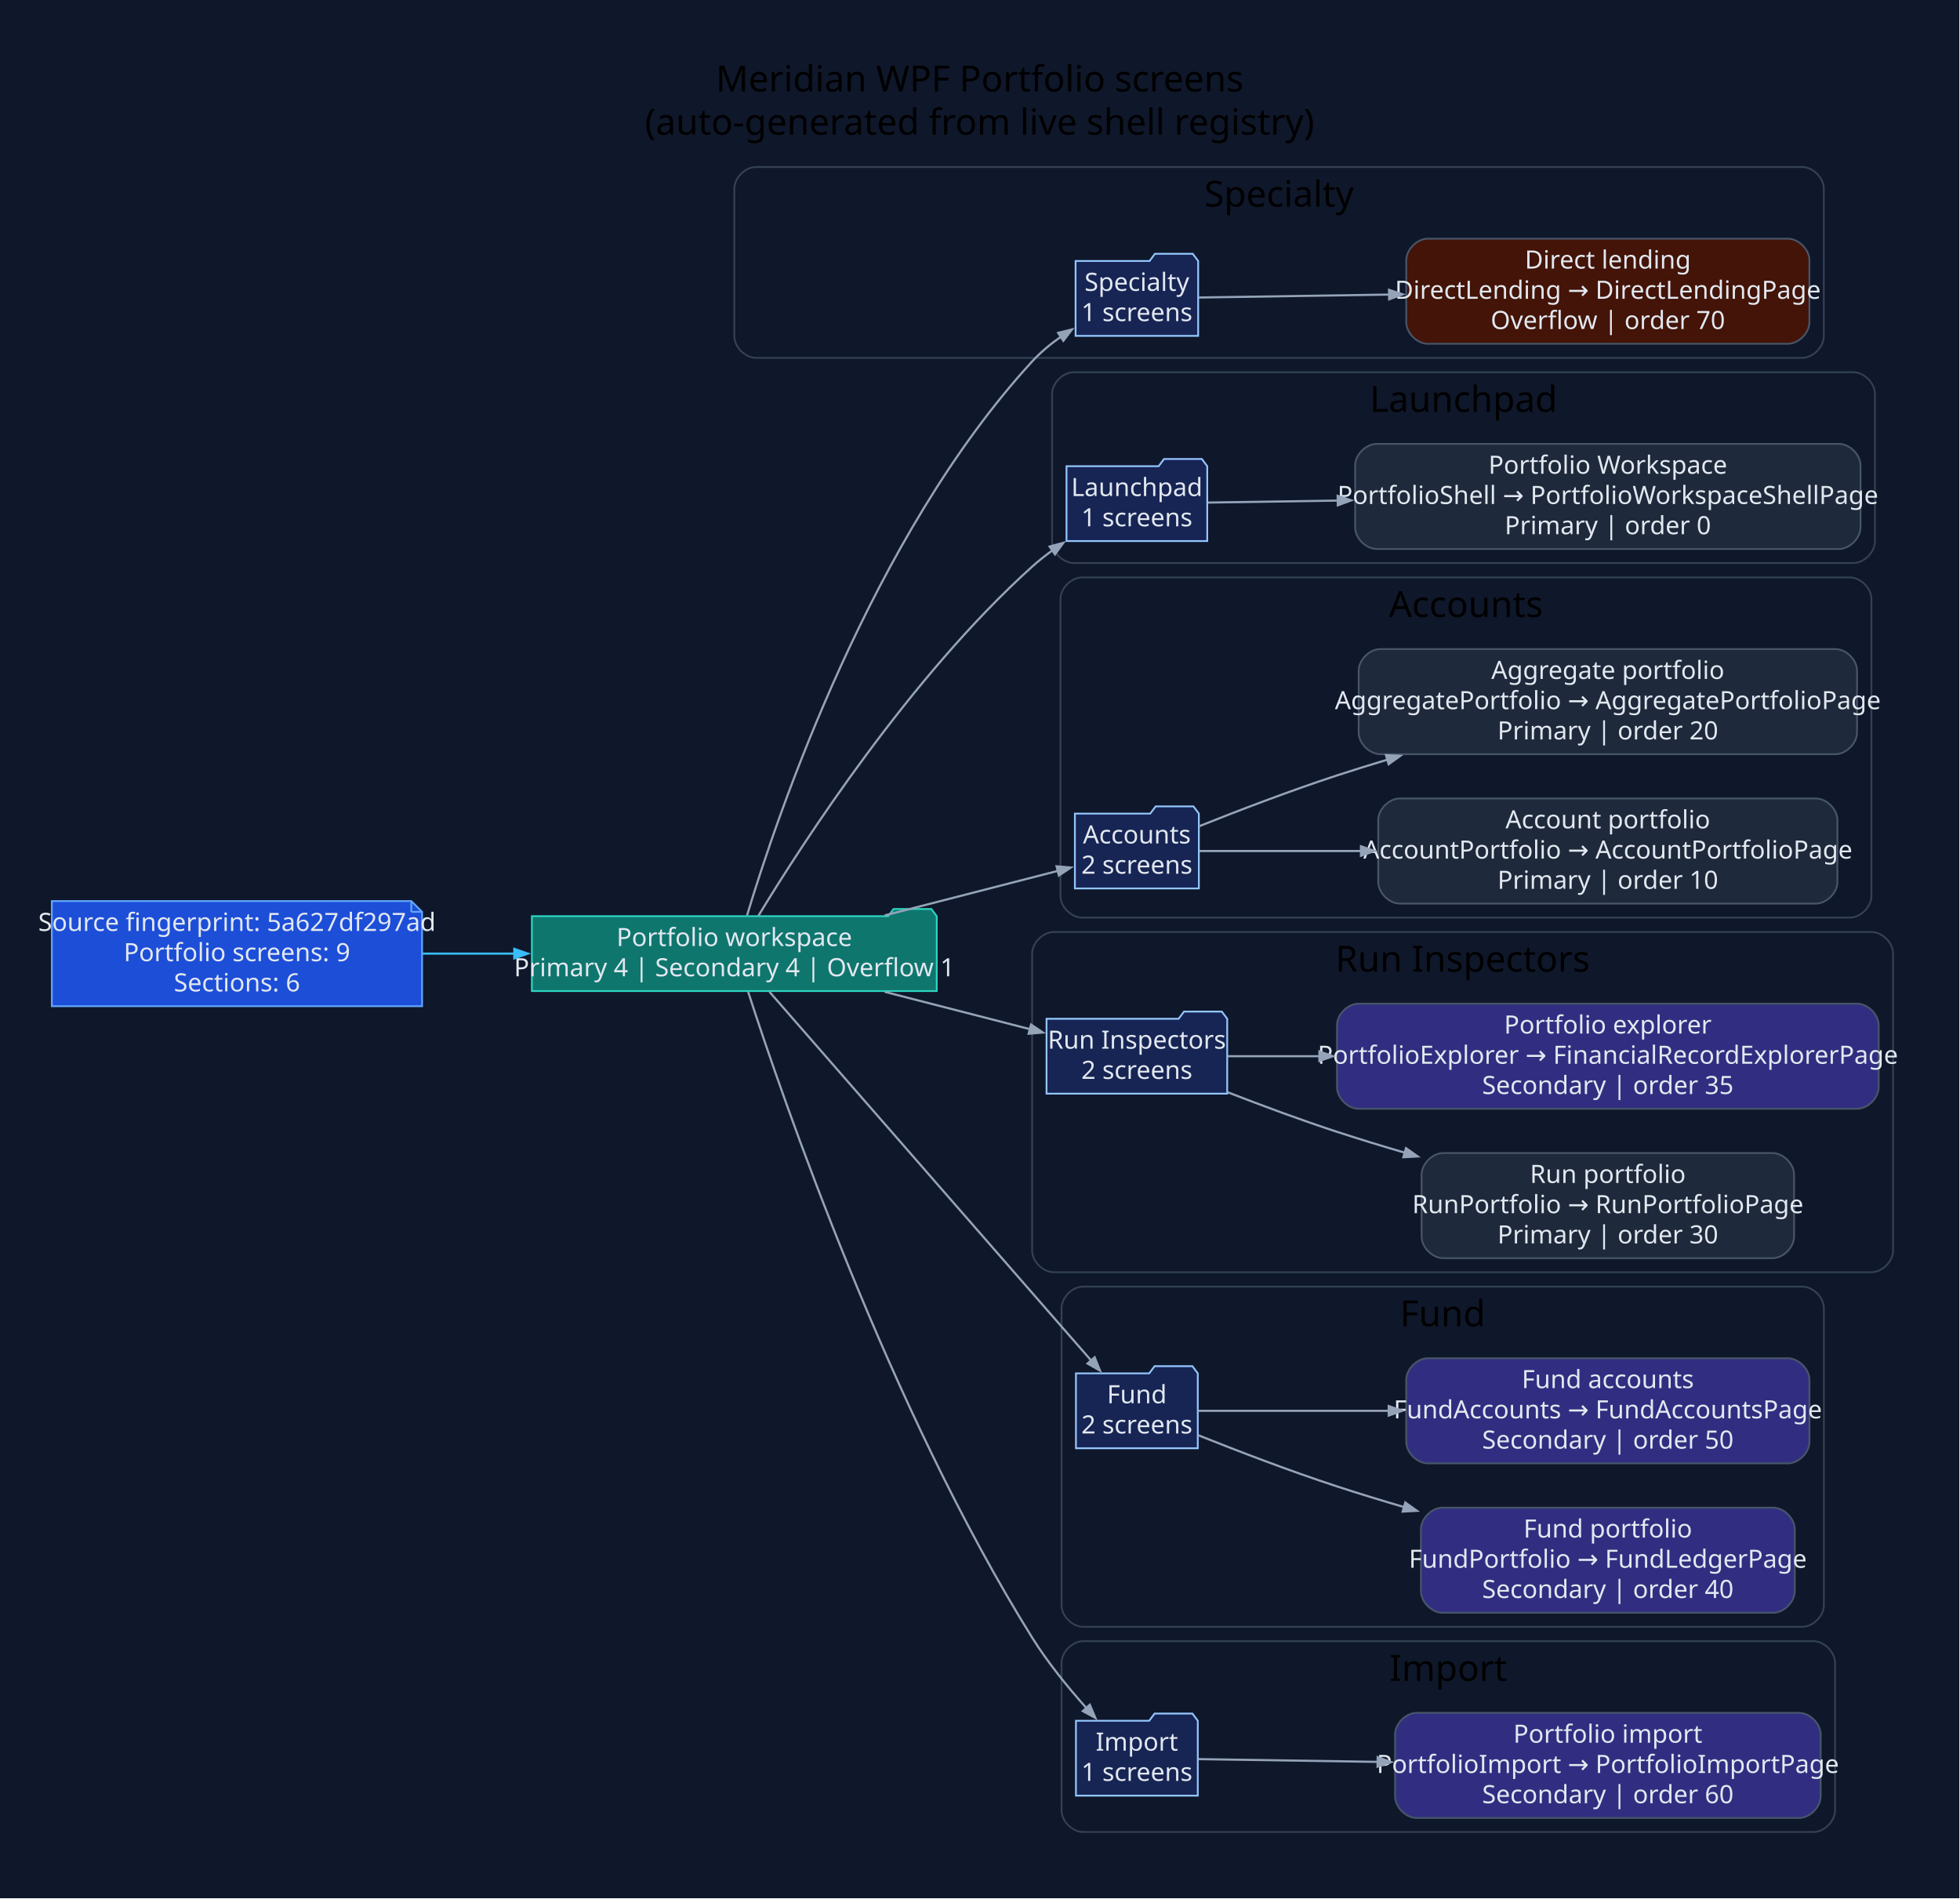
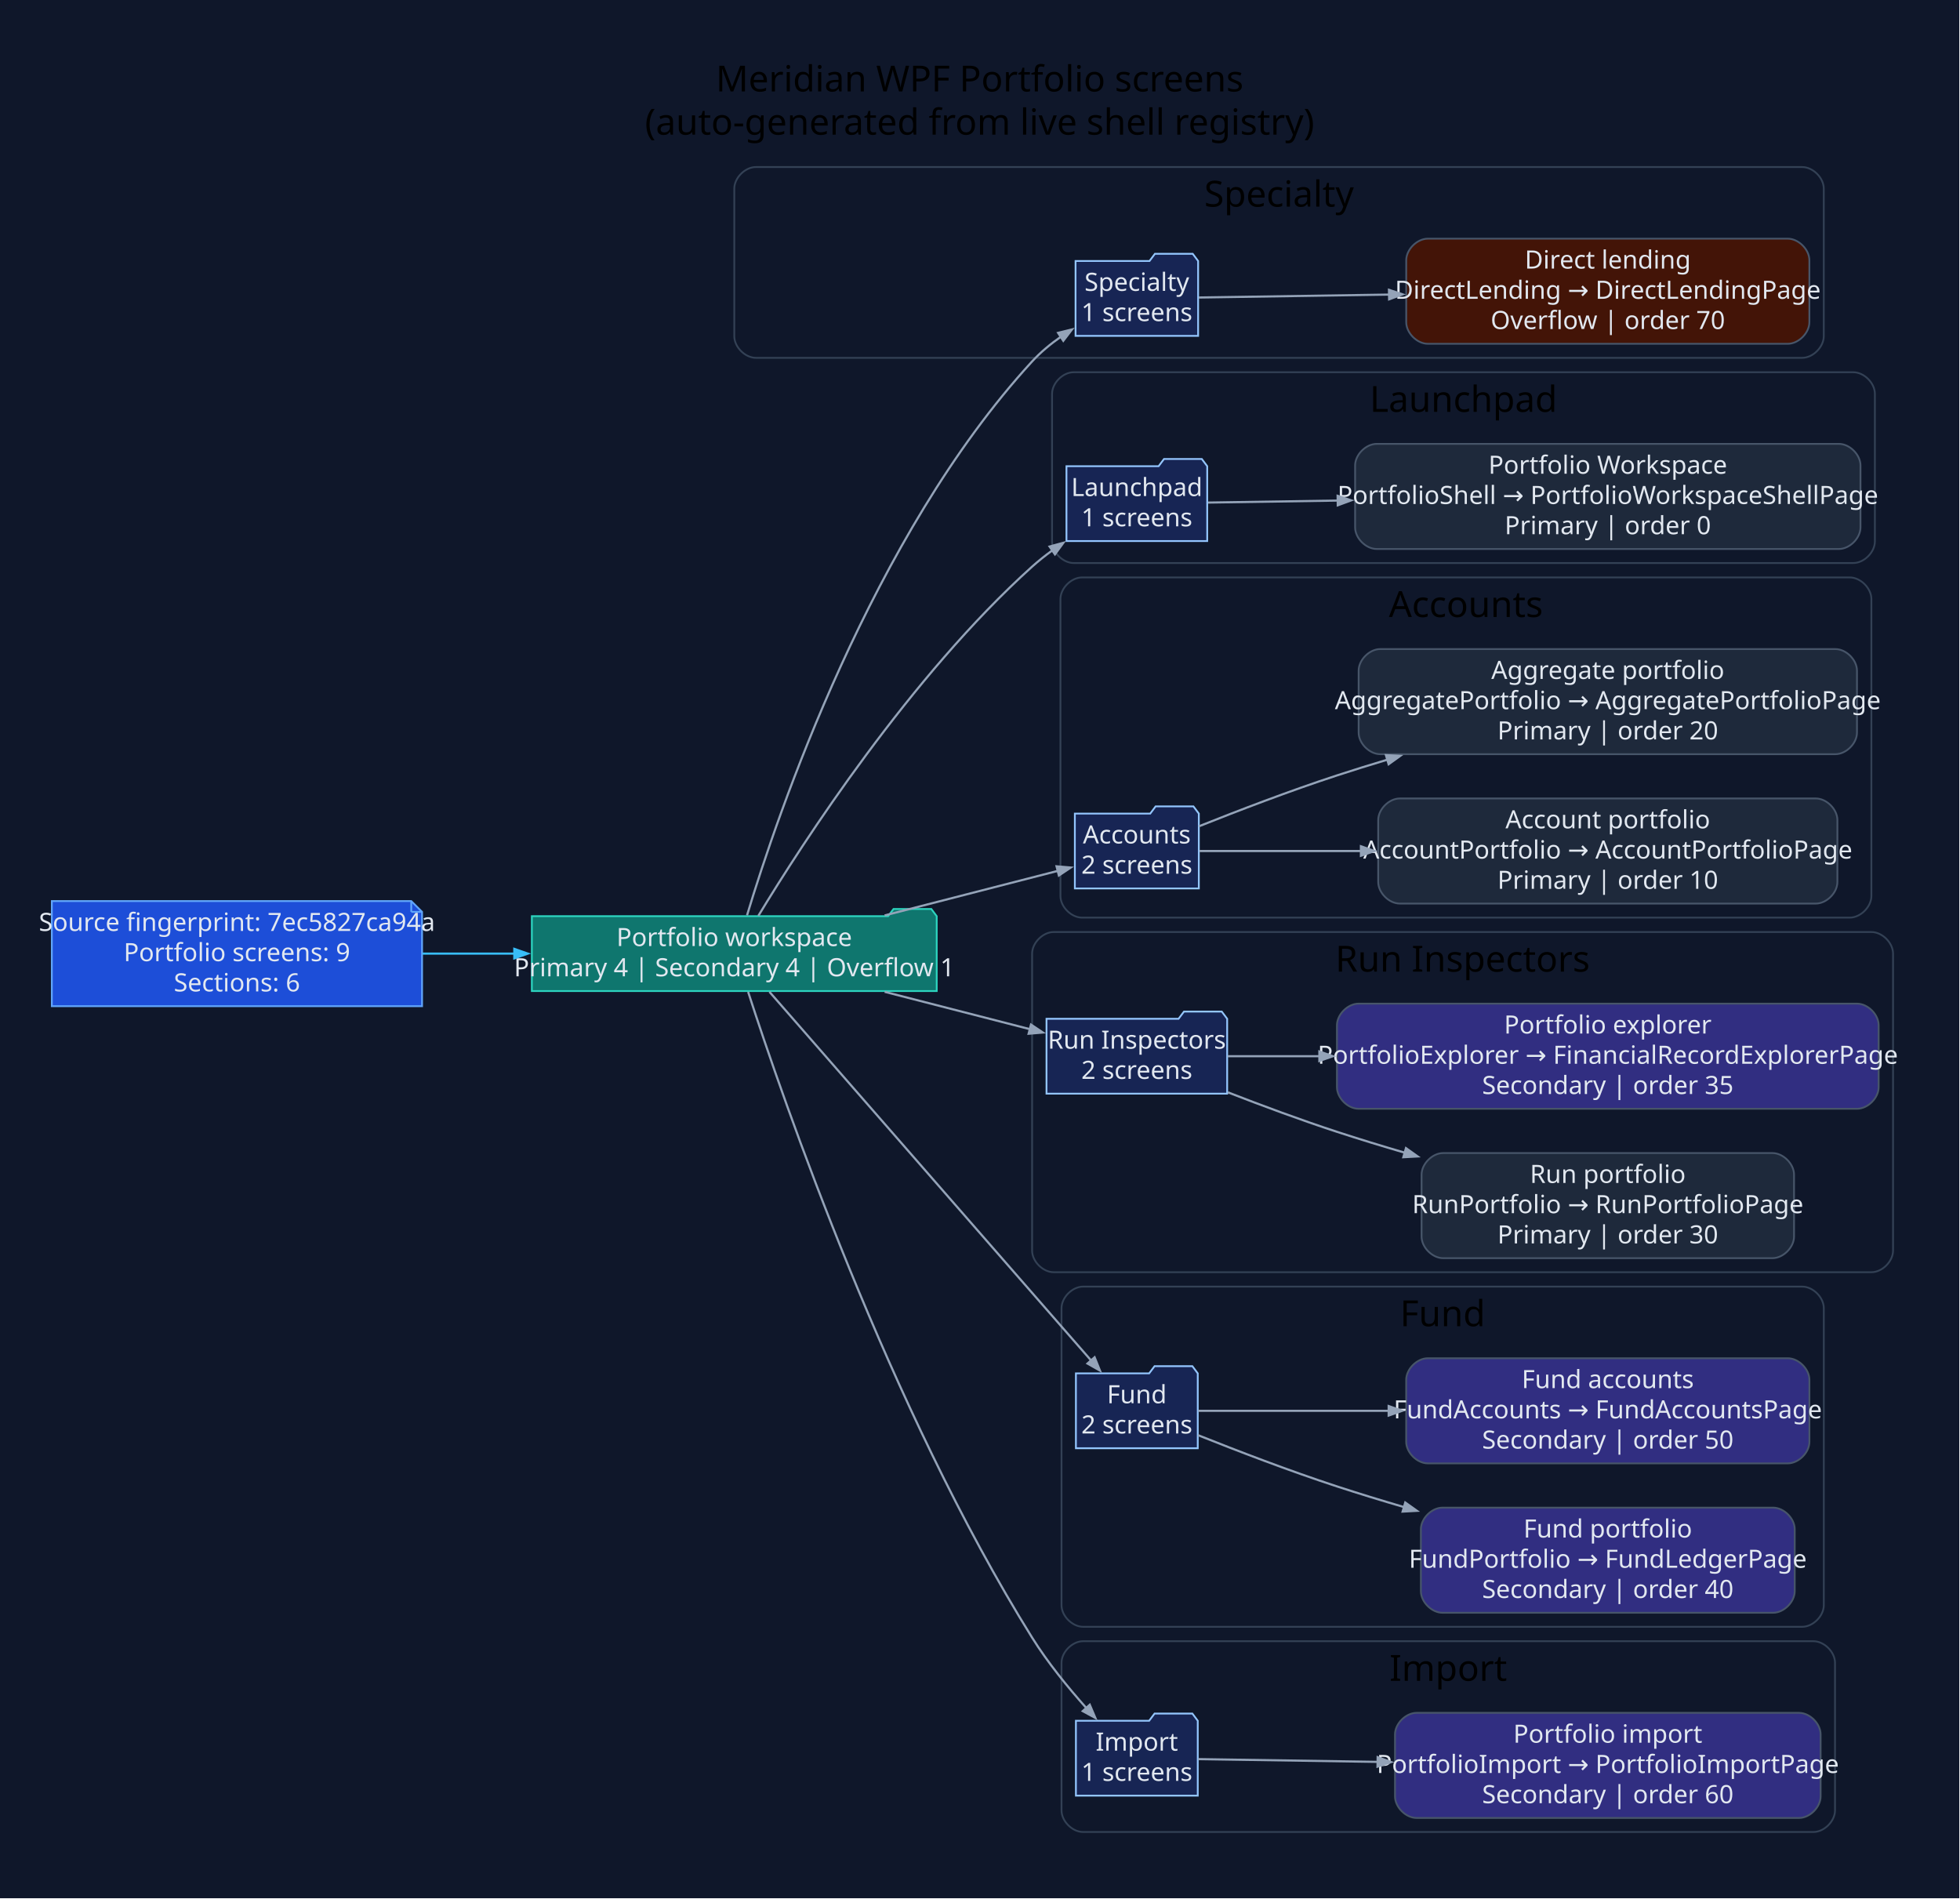
<svg xmlns="http://www.w3.org/2000/svg" width="1089pt" height="1055pt" viewBox="0.00 0.00 1089.00 1055.00">
  <g id="graph0" class="graph" transform="scale(1 1) rotate(0) translate(28.8 1025.8)">
-     <polygon fill="#0f172a" stroke="none" points="-28.8,28.8 -28.8,-1025.8 1059.82,-1025.8 1059.82,28.8 -28.8,28.8" />
-     <text xml:space="preserve" text-anchor="middle" x="515.51" y="-975" font-family="Segoe UI" font-size="20.00">Meridian WPF Portfolio screens</text>
-     <text xml:space="preserve" text-anchor="middle" x="515.51" y="-951" font-family="Segoe UI" font-size="20.00">(auto-generated from live shell registry)</text>
+     <polygon fill="#0f172a" stroke="none" points="-28.8,28.8 -28.8,-1025.8 1059.8,-1025.8 1059.8,28.8 -28.8,28.8" />
+     <text xml:space="preserve" text-anchor="middle" x="515.5" y="-975" font-family="Segoe UI" font-size="20.00">Meridian WPF Portfolio screens</text>
+     <text xml:space="preserve" text-anchor="middle" x="515.5" y="-951" font-family="Segoe UI" font-size="20.00">(auto-generated from live shell registry)</text>
    <g id="clust1" class="cluster">
-       <path fill="#0f172a" stroke="#334155" d="M391.2,-827C391.2,-827 972.53,-827 972.53,-827 978.53,-827 984.53,-833 984.53,-839 984.53,-839 984.53,-921 984.53,-921 984.53,-927 978.53,-933 972.53,-933 972.53,-933 391.2,-933 391.2,-933 385.2,-933 379.2,-927 379.2,-921 379.2,-921 379.2,-839 379.2,-839 379.2,-833 385.2,-827 391.2,-827" />
-       <text xml:space="preserve" text-anchor="middle" x="681.86" y="-911" font-family="Segoe UI" font-size="20.00">Specialty</text>
+       <path fill="#0f172a" stroke="#334155" d="M391.18,-827C391.18,-827 972.51,-827 972.51,-827 978.51,-827 984.51,-833 984.51,-839 984.51,-839 984.51,-921 984.51,-921 984.51,-927 978.51,-933 972.51,-933 972.51,-933 391.18,-933 391.18,-933 385.18,-933 379.18,-927 379.18,-921 379.18,-921 379.18,-839 379.18,-839 379.18,-833 385.18,-827 391.18,-827" />
+       <text xml:space="preserve" text-anchor="middle" x="681.84" y="-911" font-family="Segoe UI" font-size="20.00">Specialty</text>
    </g>
    <g id="clust2" class="cluster">
-       <path fill="#0f172a" stroke="#334155" d="M567.76,-713C567.76,-713 1000.93,-713 1000.93,-713 1006.93,-713 1012.93,-719 1012.93,-725 1012.93,-725 1012.93,-807 1012.93,-807 1012.93,-813 1006.93,-819 1000.93,-819 1000.93,-819 567.76,-819 567.76,-819 561.76,-819 555.76,-813 555.76,-807 555.76,-807 555.76,-725 555.76,-725 555.76,-719 561.76,-713 567.76,-713" />
-       <text xml:space="preserve" text-anchor="middle" x="784.35" y="-797" font-family="Segoe UI" font-size="20.00">Launchpad</text>
+       <path fill="#0f172a" stroke="#334155" d="M567.74,-713C567.74,-713 1000.91,-713 1000.91,-713 1006.91,-713 1012.91,-719 1012.91,-725 1012.91,-725 1012.91,-807 1012.91,-807 1012.91,-813 1006.91,-819 1000.91,-819 1000.91,-819 567.74,-819 567.74,-819 561.74,-819 555.74,-813 555.74,-807 555.74,-807 555.74,-725 555.74,-725 555.74,-719 561.74,-713 567.74,-713" />
+       <text xml:space="preserve" text-anchor="middle" x="784.33" y="-797" font-family="Segoe UI" font-size="20.00">Launchpad</text>
    </g>
    <g id="clust3" class="cluster">
-       <path fill="#0f172a" stroke="#334155" d="M572.42,-516C572.42,-516 998.98,-516 998.98,-516 1004.98,-516 1010.98,-522 1010.98,-528 1010.98,-528 1010.98,-693 1010.98,-693 1010.98,-699 1004.98,-705 998.98,-705 998.98,-705 572.42,-705 572.42,-705 566.42,-705 560.42,-699 560.42,-693 560.42,-693 560.42,-528 560.42,-528 560.42,-522 566.42,-516 572.42,-516" />
-       <text xml:space="preserve" text-anchor="middle" x="785.7" y="-683" font-family="Segoe UI" font-size="20.00">Accounts</text>
+       <path fill="#0f172a" stroke="#334155" d="M572.4,-516C572.4,-516 998.96,-516 998.96,-516 1004.96,-516 1010.96,-522 1010.96,-528 1010.96,-528 1010.96,-693 1010.96,-693 1010.96,-699 1004.96,-705 998.96,-705 998.96,-705 572.4,-705 572.4,-705 566.4,-705 560.4,-699 560.4,-693 560.4,-693 560.4,-528 560.4,-528 560.4,-522 566.4,-516 572.4,-516" />
+       <text xml:space="preserve" text-anchor="middle" x="785.68" y="-683" font-family="Segoe UI" font-size="20.00">Accounts</text>
    </g>
    <g id="clust4" class="cluster">
-       <path fill="#0f172a" stroke="#334155" d="M556.67,-319C556.67,-319 1011.02,-319 1011.02,-319 1017.02,-319 1023.02,-325 1023.02,-331 1023.02,-331 1023.02,-496 1023.02,-496 1023.02,-502 1017.02,-508 1011.02,-508 1011.02,-508 556.67,-508 556.67,-508 550.67,-508 544.67,-502 544.67,-496 544.67,-496 544.67,-331 544.67,-331 544.67,-325 550.67,-319 556.67,-319" />
-       <text xml:space="preserve" text-anchor="middle" x="783.85" y="-486" font-family="Segoe UI" font-size="20.00">Run Inspectors</text>
+       <path fill="#0f172a" stroke="#334155" d="M556.65,-319C556.65,-319 1011,-319 1011,-319 1017,-319 1023,-325 1023,-331 1023,-331 1023,-496 1023,-496 1023,-502 1017,-508 1011,-508 1011,-508 556.65,-508 556.65,-508 550.65,-508 544.65,-502 544.65,-496 544.65,-496 544.65,-331 544.65,-331 544.65,-325 550.65,-319 556.65,-319" />
+       <text xml:space="preserve" text-anchor="middle" x="783.83" y="-486" font-family="Segoe UI" font-size="20.00">Run Inspectors</text>
    </g>
    <g id="clust5" class="cluster">
-       <path fill="#0f172a" stroke="#334155" d="M573.01,-122C573.01,-122 972.56,-122 972.56,-122 978.56,-122 984.56,-128 984.56,-134 984.56,-134 984.56,-299 984.56,-299 984.56,-305 978.56,-311 972.56,-311 972.56,-311 573.01,-311 573.01,-311 567.01,-311 561.01,-305 561.01,-299 561.01,-299 561.01,-134 561.01,-134 561.01,-128 567.01,-122 573.01,-122" />
-       <text xml:space="preserve" text-anchor="middle" x="772.78" y="-289" font-family="Segoe UI" font-size="20.00">Fund</text>
+       <path fill="#0f172a" stroke="#334155" d="M572.99,-122C572.99,-122 972.53,-122 972.53,-122 978.53,-122 984.53,-128 984.53,-134 984.53,-134 984.53,-299 984.53,-299 984.53,-305 978.53,-311 972.53,-311 972.53,-311 572.99,-311 572.99,-311 566.99,-311 560.99,-305 560.99,-299 560.99,-299 560.99,-134 560.99,-134 560.99,-128 566.99,-122 572.99,-122" />
+       <text xml:space="preserve" text-anchor="middle" x="772.76" y="-289" font-family="Segoe UI" font-size="20.00">Fund</text>
    </g>
    <g id="clust6" class="cluster">
-       <path fill="#0f172a" stroke="#334155" d="M573.01,-8C573.01,-8 978.78,-8 978.78,-8 984.78,-8 990.78,-14 990.78,-20 990.78,-20 990.78,-102 990.78,-102 990.78,-108 984.78,-114 978.78,-114 978.78,-114 573.01,-114 573.01,-114 567.01,-114 561.01,-108 561.01,-102 561.01,-102 561.01,-20 561.01,-20 561.01,-14 567.01,-8 573.01,-8" />
-       <text xml:space="preserve" text-anchor="middle" x="775.89" y="-92" font-family="Segoe UI" font-size="20.00">Import</text>
+       <path fill="#0f172a" stroke="#334155" d="M572.99,-8C572.99,-8 978.76,-8 978.76,-8 984.76,-8 990.76,-14 990.76,-20 990.76,-20 990.76,-102 990.76,-102 990.76,-108 984.76,-114 978.76,-114 978.76,-114 572.99,-114 572.99,-114 566.99,-114 560.99,-108 560.99,-102 560.99,-102 560.99,-20 560.99,-20 560.99,-14 566.99,-8 572.99,-8" />
+       <text xml:space="preserve" text-anchor="middle" x="775.87" y="-92" font-family="Segoe UI" font-size="20.00">Import</text>
    </g>
    <g id="node1" class="node">
-       <polygon fill="#1d4ed8" stroke="#60a5fa" points="199.72,-525.2 0,-525.2 0,-466.8 205.72,-466.8 205.72,-519.2 199.72,-525.2" />
-       <polyline fill="none" stroke="#60a5fa" points="199.72,-525.2 199.72,-519.2" />
-       <polyline fill="none" stroke="#60a5fa" points="205.72,-519.2 199.72,-519.2" />
-       <text xml:space="preserve" text-anchor="middle" x="102.86" y="-508.6" font-family="Segoe UI" font-size="14.00" fill="#e2e8f0">Source fingerprint: 5a627df297ad</text>
-       <text xml:space="preserve" text-anchor="middle" x="102.86" y="-491.8" font-family="Segoe UI" font-size="14.00" fill="#e2e8f0">Portfolio screens: 9</text>
-       <text xml:space="preserve" text-anchor="middle" x="102.86" y="-475" font-family="Segoe UI" font-size="14.00" fill="#e2e8f0">Sections: 6</text>
+       <polygon fill="#1d4ed8" stroke="#60a5fa" points="199.7,-525.2 0,-525.2 0,-466.8 205.7,-466.8 205.7,-519.2 199.7,-525.2" />
+       <polyline fill="none" stroke="#60a5fa" points="199.7,-525.2 199.7,-519.2" />
+       <polyline fill="none" stroke="#60a5fa" points="205.7,-519.2 199.7,-519.2" />
+       <text xml:space="preserve" text-anchor="middle" x="102.85" y="-508.6" font-family="Segoe UI" font-size="14.00" fill="#e2e8f0">Source fingerprint: 7ec5827ca94a</text>
+       <text xml:space="preserve" text-anchor="middle" x="102.85" y="-491.8" font-family="Segoe UI" font-size="14.00" fill="#e2e8f0">Portfolio screens: 9</text>
+       <text xml:space="preserve" text-anchor="middle" x="102.85" y="-475" font-family="Segoe UI" font-size="14.00" fill="#e2e8f0">Sections: 6</text>
    </g>
    <g id="node2" class="node">
-       <polygon fill="#0f766e" stroke="#2dd4bf" points="491.67,-516.8 488.67,-520.8 467.67,-520.8 464.67,-516.8 266.72,-516.8 266.72,-475.2 491.67,-475.2 491.67,-516.8" />
-       <text xml:space="preserve" text-anchor="middle" x="379.2" y="-500.2" font-family="Segoe UI" font-size="14.00" fill="#e2e8f0">Portfolio workspace</text>
-       <text xml:space="preserve" text-anchor="middle" x="379.2" y="-483.4" font-family="Segoe UI" font-size="14.00" fill="#e2e8f0">Primary 4 | Secondary 4 | Overflow 1</text>
+       <polygon fill="#0f766e" stroke="#2dd4bf" points="491.65,-516.8 488.65,-520.8 467.65,-520.8 464.65,-516.8 266.7,-516.8 266.7,-475.2 491.65,-475.2 491.65,-516.8" />
+       <text xml:space="preserve" text-anchor="middle" x="379.18" y="-500.2" font-family="Segoe UI" font-size="14.00" fill="#e2e8f0">Portfolio workspace</text>
+       <text xml:space="preserve" text-anchor="middle" x="379.18" y="-483.4" font-family="Segoe UI" font-size="14.00" fill="#e2e8f0">Primary 4 | Secondary 4 | Overflow 1</text>
    </g>
    <g id="edge1" class="edge">
-       <path fill="none" stroke="#38bdf8" stroke-width="1.2" d="M206.01,-496C222.75,-496 240.23,-496 257.36,-496" />
-       <polygon fill="#38bdf8" stroke="#38bdf8" stroke-width="1.2" points="256.97,-498.63 264.47,-496 256.97,-493.38 256.97,-498.63" />
+       <path fill="none" stroke="#38bdf8" stroke-width="1.2" d="M206,-496C222.73,-496 240.21,-496 257.35,-496" />
+       <polygon fill="#38bdf8" stroke="#38bdf8" stroke-width="1.2" points="256.96,-498.63 264.46,-496 256.96,-493.38 256.96,-498.63" />
    </g>
    <g id="node3" class="node">
-       <polygon fill="#172554" stroke="#93c5fd" points="636.91,-880.8 633.91,-884.8 612.91,-884.8 609.91,-880.8 568.81,-880.8 568.81,-839.2 636.91,-839.2 636.91,-880.8" />
-       <text xml:space="preserve" text-anchor="middle" x="602.86" y="-864.2" font-family="Segoe UI" font-size="14.00" fill="#e2e8f0">Specialty</text>
-       <text xml:space="preserve" text-anchor="middle" x="602.86" y="-847.4" font-family="Segoe UI" font-size="14.00" fill="#e2e8f0">1 screens</text>
+       <polygon fill="#172554" stroke="#93c5fd" points="636.89,-880.8 633.89,-884.8 612.89,-884.8 609.89,-880.8 568.79,-880.8 568.79,-839.2 636.89,-839.2 636.89,-880.8" />
+       <text xml:space="preserve" text-anchor="middle" x="602.84" y="-864.2" font-family="Segoe UI" font-size="14.00" fill="#e2e8f0">Specialty</text>
+       <text xml:space="preserve" text-anchor="middle" x="602.84" y="-847.4" font-family="Segoe UI" font-size="14.00" fill="#e2e8f0">1 screens</text>
    </g>
    <g id="edge2" class="edge">
-       <path fill="none" stroke="#94a3b8" stroke-width="1.2" d="M386.27,-517.25C403.17,-573.36 455.5,-727.85 544.67,-825 549.38,-830.13 555,-834.77 560.86,-838.87" />
-       <polygon fill="#94a3b8" stroke="#94a3b8" stroke-width="1.2" points="559.12,-840.87 566.83,-842.78 562,-836.47 559.12,-840.87" />
+       <path fill="none" stroke="#94a3b8" stroke-width="1.2" d="M386.25,-517.25C403.15,-573.36 455.48,-727.85 544.65,-825 549.36,-830.13 554.98,-834.77 560.84,-838.87" />
+       <polygon fill="#94a3b8" stroke="#94a3b8" stroke-width="1.2" points="559.1,-840.87 566.81,-842.78 561.98,-836.47 559.1,-840.87" />
    </g>
    <g id="node5" class="node">
-       <polygon fill="#172554" stroke="#93c5fd" points="641.96,-766.8 638.96,-770.8 617.96,-770.8 614.96,-766.8 563.76,-766.8 563.76,-725.2 641.96,-725.2 641.96,-766.8" />
-       <text xml:space="preserve" text-anchor="middle" x="602.86" y="-750.2" font-family="Segoe UI" font-size="14.00" fill="#e2e8f0">Launchpad</text>
-       <text xml:space="preserve" text-anchor="middle" x="602.86" y="-733.4" font-family="Segoe UI" font-size="14.00" fill="#e2e8f0">1 screens</text>
+       <polygon fill="#172554" stroke="#93c5fd" points="641.94,-766.8 638.94,-770.8 617.94,-770.8 614.94,-766.8 563.74,-766.8 563.74,-725.2 641.94,-725.2 641.94,-766.8" />
+       <text xml:space="preserve" text-anchor="middle" x="602.84" y="-750.2" font-family="Segoe UI" font-size="14.00" fill="#e2e8f0">Launchpad</text>
+       <text xml:space="preserve" text-anchor="middle" x="602.84" y="-733.4" font-family="Segoe UI" font-size="14.00" fill="#e2e8f0">1 screens</text>
    </g>
    <g id="edge4" class="edge">
-       <path fill="none" stroke="#94a3b8" stroke-width="1.2" d="M392.55,-516.98C417.41,-557.97 476.95,-649.96 544.67,-711 548.15,-714.13 551.95,-717.15 555.88,-720" />
-       <polygon fill="#94a3b8" stroke="#94a3b8" stroke-width="1.2" points="554.38,-722.16 562.05,-724.25 557.36,-717.84 554.38,-722.16" />
+       <path fill="none" stroke="#94a3b8" stroke-width="1.2" d="M392.53,-516.98C417.39,-557.97 476.92,-649.96 544.65,-711 548.13,-714.13 551.93,-717.15 555.85,-720" />
+       <polygon fill="#94a3b8" stroke="#94a3b8" stroke-width="1.2" points="554.36,-722.16 562.03,-724.25 557.34,-717.84 554.36,-722.16" />
    </g>
    <g id="node7" class="node">
-       <polygon fill="#172554" stroke="#93c5fd" points="637.3,-573.8 634.3,-577.8 613.3,-577.8 610.3,-573.8 568.42,-573.8 568.42,-532.2 637.3,-532.2 637.3,-573.8" />
-       <text xml:space="preserve" text-anchor="middle" x="602.86" y="-557.2" font-family="Segoe UI" font-size="14.00" fill="#e2e8f0">Accounts</text>
-       <text xml:space="preserve" text-anchor="middle" x="602.86" y="-540.4" font-family="Segoe UI" font-size="14.00" fill="#e2e8f0">2 screens</text>
+       <polygon fill="#172554" stroke="#93c5fd" points="637.28,-573.8 634.28,-577.8 613.28,-577.8 610.28,-573.8 568.4,-573.8 568.4,-532.2 637.28,-532.2 637.28,-573.8" />
+       <text xml:space="preserve" text-anchor="middle" x="602.84" y="-557.2" font-family="Segoe UI" font-size="14.00" fill="#e2e8f0">Accounts</text>
+       <text xml:space="preserve" text-anchor="middle" x="602.84" y="-540.4" font-family="Segoe UI" font-size="14.00" fill="#e2e8f0">2 screens</text>
    </g>
    <g id="edge6" class="edge">
-       <path fill="none" stroke="#94a3b8" stroke-width="1.2" d="M462.74,-517.22C495.47,-525.64 531.73,-534.97 559.03,-541.99" />
-       <polygon fill="#94a3b8" stroke="#94a3b8" stroke-width="1.2" points="558.25,-544.5 566.16,-543.82 559.55,-539.41 558.25,-544.5" />
+       <path fill="none" stroke="#94a3b8" stroke-width="1.2" d="M462.72,-517.22C495.45,-525.64 531.71,-534.97 559.01,-541.99" />
+       <polygon fill="#94a3b8" stroke="#94a3b8" stroke-width="1.2" points="558.23,-544.5 566.14,-543.82 559.53,-539.41 558.23,-544.5" />
    </g>
    <g id="node10" class="node">
-       <polygon fill="#172554" stroke="#93c5fd" points="653.05,-459.8 650.05,-463.8 629.05,-463.8 626.05,-459.8 552.67,-459.8 552.67,-418.2 653.05,-418.2 653.05,-459.8" />
-       <text xml:space="preserve" text-anchor="middle" x="602.86" y="-443.2" font-family="Segoe UI" font-size="14.00" fill="#e2e8f0">Run Inspectors</text>
-       <text xml:space="preserve" text-anchor="middle" x="602.86" y="-426.4" font-family="Segoe UI" font-size="14.00" fill="#e2e8f0">2 screens</text>
+       <polygon fill="#172554" stroke="#93c5fd" points="653.03,-459.8 650.03,-463.8 629.03,-463.8 626.03,-459.8 552.65,-459.8 552.65,-418.2 653.03,-418.2 653.03,-459.8" />
+       <text xml:space="preserve" text-anchor="middle" x="602.84" y="-443.2" font-family="Segoe UI" font-size="14.00" fill="#e2e8f0">Run Inspectors</text>
+       <text xml:space="preserve" text-anchor="middle" x="602.84" y="-426.4" font-family="Segoe UI" font-size="14.00" fill="#e2e8f0">2 screens</text>
    </g>
    <g id="edge9" class="edge">
-       <path fill="none" stroke="#94a3b8" stroke-width="1.2" d="M462.74,-474.78C489.6,-467.87 518.83,-460.35 543.54,-454" />
-       <polygon fill="#94a3b8" stroke="#94a3b8" stroke-width="1.2" points="544.05,-456.58 550.66,-452.17 542.74,-451.49 544.05,-456.58" />
+       <path fill="none" stroke="#94a3b8" stroke-width="1.2" d="M462.72,-474.78C489.57,-467.87 518.81,-460.35 543.52,-454" />
+       <polygon fill="#94a3b8" stroke="#94a3b8" stroke-width="1.2" points="544.03,-456.58 550.64,-452.17 542.72,-451.49 544.03,-456.58" />
    </g>
    <g id="node13" class="node">
-       <polygon fill="#172554" stroke="#93c5fd" points="636.71,-262.8 633.71,-266.8 612.71,-266.8 609.71,-262.8 569.01,-262.8 569.01,-221.2 636.71,-221.2 636.71,-262.8" />
-       <text xml:space="preserve" text-anchor="middle" x="602.86" y="-246.2" font-family="Segoe UI" font-size="14.00" fill="#e2e8f0">Fund</text>
-       <text xml:space="preserve" text-anchor="middle" x="602.86" y="-229.4" font-family="Segoe UI" font-size="14.00" fill="#e2e8f0">2 screens</text>
+       <polygon fill="#172554" stroke="#93c5fd" points="636.69,-262.8 633.69,-266.8 612.69,-266.8 609.69,-262.8 568.99,-262.8 568.99,-221.2 636.69,-221.2 636.69,-262.8" />
+       <text xml:space="preserve" text-anchor="middle" x="602.84" y="-246.2" font-family="Segoe UI" font-size="14.00" fill="#e2e8f0">Fund</text>
+       <text xml:space="preserve" text-anchor="middle" x="602.84" y="-229.4" font-family="Segoe UI" font-size="14.00" fill="#e2e8f0">2 screens</text>
    </g>
    <g id="edge12" class="edge">
-       <path fill="none" stroke="#94a3b8" stroke-width="1.2" d="M398.72,-474.78C438.67,-429 532.93,-320.98 577.59,-269.81" />
-       <polygon fill="#94a3b8" stroke="#94a3b8" stroke-width="1.2" points="579.4,-271.73 582.36,-264.35 575.45,-268.27 579.4,-271.73" />
+       <path fill="none" stroke="#94a3b8" stroke-width="1.2" d="M398.7,-474.78C438.64,-429 532.91,-320.98 577.57,-269.81" />
+       <polygon fill="#94a3b8" stroke="#94a3b8" stroke-width="1.2" points="579.38,-271.73 582.34,-264.35 575.43,-268.27 579.38,-271.73" />
    </g>
    <g id="node16" class="node">
-       <polygon fill="#172554" stroke="#93c5fd" points="636.71,-69.8 633.71,-73.8 612.71,-73.8 609.71,-69.8 569.01,-69.8 569.01,-28.2 636.71,-28.2 636.71,-69.8" />
-       <text xml:space="preserve" text-anchor="middle" x="602.86" y="-53.2" font-family="Segoe UI" font-size="14.00" fill="#e2e8f0">Import</text>
-       <text xml:space="preserve" text-anchor="middle" x="602.86" y="-36.4" font-family="Segoe UI" font-size="14.00" fill="#e2e8f0">1 screens</text>
+       <polygon fill="#172554" stroke="#93c5fd" points="636.69,-69.8 633.69,-73.8 612.69,-73.8 609.69,-69.8 568.99,-69.8 568.99,-28.2 636.69,-28.2 636.69,-69.8" />
+       <text xml:space="preserve" text-anchor="middle" x="602.84" y="-53.2" font-family="Segoe UI" font-size="14.00" fill="#e2e8f0">Import</text>
+       <text xml:space="preserve" text-anchor="middle" x="602.84" y="-36.4" font-family="Segoe UI" font-size="14.00" fill="#e2e8f0">1 screens</text>
    </g>
    <g id="edge15" class="edge">
-       <path fill="none" stroke="#94a3b8" stroke-width="1.2" d="M386.89,-474.74C406.14,-415.27 465.37,-243.19 544.67,-116 553.25,-102.24 564.53,-88.39 574.8,-76.88" />
-       <polygon fill="#94a3b8" stroke="#94a3b8" stroke-width="1.2" points="576.7,-78.7 579.81,-71.38 572.82,-75.16 576.7,-78.7" />
+       <path fill="none" stroke="#94a3b8" stroke-width="1.2" d="M386.87,-474.74C406.12,-415.27 465.35,-243.19 544.65,-116 553.23,-102.24 564.51,-88.39 574.78,-76.88" />
+       <polygon fill="#94a3b8" stroke="#94a3b8" stroke-width="1.2" points="576.68,-78.7 579.79,-71.38 572.8,-75.16 576.68,-78.7" />
    </g>
    <g id="node4" class="node">
-       <path fill="#431407" stroke="#475569" d="M964.53,-893.2C964.53,-893.2 764.54,-893.2 764.54,-893.2 758.54,-893.2 752.54,-887.2 752.54,-881.2 752.54,-881.2 752.54,-846.8 752.54,-846.8 752.54,-840.8 758.54,-834.8 764.54,-834.8 764.54,-834.8 964.53,-834.8 964.53,-834.8 970.53,-834.8 976.53,-840.8 976.53,-846.8 976.53,-846.8 976.53,-881.2 976.53,-881.2 976.53,-887.2 970.53,-893.2 964.53,-893.2" />
-       <text xml:space="preserve" text-anchor="middle" x="864.54" y="-876.6" font-family="Segoe UI" font-size="14.00" fill="#e2e8f0">Direct lending</text>
-       <text xml:space="preserve" text-anchor="middle" x="864.54" y="-859.8" font-family="Segoe UI" font-size="14.00" fill="#e2e8f0">DirectLending → DirectLendingPage</text>
-       <text xml:space="preserve" text-anchor="middle" x="864.54" y="-843" font-family="Segoe UI" font-size="14.00" fill="#e2e8f0">Overflow | order 70</text>
+       <path fill="#431407" stroke="#475569" d="M964.51,-893.2C964.51,-893.2 764.52,-893.2 764.52,-893.2 758.52,-893.2 752.52,-887.2 752.52,-881.2 752.52,-881.2 752.52,-846.8 752.52,-846.8 752.52,-840.8 758.52,-834.8 764.52,-834.8 764.52,-834.8 964.51,-834.8 964.51,-834.8 970.51,-834.8 976.51,-840.8 976.51,-846.8 976.51,-846.8 976.51,-881.2 976.51,-881.2 976.51,-887.2 970.51,-893.2 964.51,-893.2" />
+       <text xml:space="preserve" text-anchor="middle" x="864.52" y="-876.6" font-family="Segoe UI" font-size="14.00" fill="#e2e8f0">Direct lending</text>
+       <text xml:space="preserve" text-anchor="middle" x="864.52" y="-859.8" font-family="Segoe UI" font-size="14.00" fill="#e2e8f0">DirectLending → DirectLendingPage</text>
+       <text xml:space="preserve" text-anchor="middle" x="864.52" y="-843" font-family="Segoe UI" font-size="14.00" fill="#e2e8f0">Overflow | order 70</text>
    </g>
    <g id="edge3" class="edge">
-       <path fill="none" stroke="#94a3b8" stroke-width="1.2" d="M637.28,-860.51C664.35,-860.93 704.24,-861.55 743.02,-862.14" />
-       <polygon fill="#94a3b8" stroke="#94a3b8" stroke-width="1.2" points="742.96,-864.77 750.5,-862.26 743.04,-859.52 742.96,-864.77" />
+       <path fill="none" stroke="#94a3b8" stroke-width="1.2" d="M637.26,-860.51C664.33,-860.93 704.22,-861.55 743,-862.14" />
+       <polygon fill="#94a3b8" stroke="#94a3b8" stroke-width="1.2" points="742.94,-864.77 750.48,-862.26 743.02,-859.52 742.94,-864.77" />
    </g>
    <g id="node6" class="node">
-       <path fill="#1e293b" stroke="#475569" d="M992.93,-779.2C992.93,-779.2 736.14,-779.2 736.14,-779.2 730.14,-779.2 724.14,-773.2 724.14,-767.2 724.14,-767.2 724.14,-732.8 724.14,-732.8 724.14,-726.8 730.14,-720.8 736.14,-720.8 736.14,-720.8 992.93,-720.8 992.93,-720.8 998.93,-720.8 1004.93,-726.8 1004.93,-732.8 1004.93,-732.8 1004.93,-767.2 1004.93,-767.2 1004.93,-773.2 998.93,-779.2 992.93,-779.2" />
-       <text xml:space="preserve" text-anchor="middle" x="864.54" y="-762.6" font-family="Segoe UI" font-size="14.00" fill="#e2e8f0">Portfolio Workspace</text>
-       <text xml:space="preserve" text-anchor="middle" x="864.54" y="-745.8" font-family="Segoe UI" font-size="14.00" fill="#e2e8f0">PortfolioShell → PortfolioWorkspaceShellPage</text>
-       <text xml:space="preserve" text-anchor="middle" x="864.54" y="-729" font-family="Segoe UI" font-size="14.00" fill="#e2e8f0">Primary | order 0</text>
+       <path fill="#1e293b" stroke="#475569" d="M992.91,-779.2C992.91,-779.2 736.12,-779.2 736.12,-779.2 730.12,-779.2 724.12,-773.2 724.12,-767.2 724.12,-767.2 724.12,-732.8 724.12,-732.8 724.12,-726.8 730.12,-720.8 736.12,-720.8 736.12,-720.8 992.91,-720.8 992.91,-720.8 998.91,-720.8 1004.91,-726.8 1004.91,-732.8 1004.91,-732.8 1004.91,-767.2 1004.91,-767.2 1004.91,-773.2 998.91,-779.2 992.91,-779.2" />
+       <text xml:space="preserve" text-anchor="middle" x="864.52" y="-762.6" font-family="Segoe UI" font-size="14.00" fill="#e2e8f0">Portfolio Workspace</text>
+       <text xml:space="preserve" text-anchor="middle" x="864.52" y="-745.8" font-family="Segoe UI" font-size="14.00" fill="#e2e8f0">PortfolioShell → PortfolioWorkspaceShellPage</text>
+       <text xml:space="preserve" text-anchor="middle" x="864.52" y="-729" font-family="Segoe UI" font-size="14.00" fill="#e2e8f0">Primary | order 0</text>
    </g>
    <g id="edge5" class="edge">
-       <path fill="none" stroke="#94a3b8" stroke-width="1.2" d="M642.46,-746.59C662.32,-746.9 687.95,-747.3 714.68,-747.71" />
-       <polygon fill="#94a3b8" stroke="#94a3b8" stroke-width="1.2" points="714.42,-750.33 721.96,-747.82 714.5,-745.08 714.42,-750.33" />
+       <path fill="none" stroke="#94a3b8" stroke-width="1.2" d="M642.44,-746.59C662.3,-746.9 687.93,-747.3 714.65,-747.71" />
+       <polygon fill="#94a3b8" stroke="#94a3b8" stroke-width="1.2" points="714.4,-750.33 721.94,-747.82 714.48,-745.08 714.4,-750.33" />
    </g>
    <g id="node8" class="node">
-       <path fill="#1e293b" stroke="#475569" d="M980.1,-582.2C980.1,-582.2 748.97,-582.2 748.97,-582.2 742.97,-582.2 736.97,-576.2 736.97,-570.2 736.97,-570.2 736.97,-535.8 736.97,-535.8 736.97,-529.8 742.97,-523.8 748.97,-523.8 748.97,-523.8 980.1,-523.8 980.1,-523.8 986.1,-523.8 992.1,-529.8 992.1,-535.8 992.1,-535.8 992.1,-570.2 992.1,-570.2 992.1,-576.2 986.1,-582.2 980.1,-582.2" />
-       <text xml:space="preserve" text-anchor="middle" x="864.54" y="-565.6" font-family="Segoe UI" font-size="14.00" fill="#e2e8f0">Account portfolio</text>
-       <text xml:space="preserve" text-anchor="middle" x="864.54" y="-548.8" font-family="Segoe UI" font-size="14.00" fill="#e2e8f0">AccountPortfolio → AccountPortfolioPage</text>
-       <text xml:space="preserve" text-anchor="middle" x="864.54" y="-532" font-family="Segoe UI" font-size="14.00" fill="#e2e8f0">Primary | order 10</text>
+       <path fill="#1e293b" stroke="#475569" d="M980.08,-582.2C980.08,-582.2 748.95,-582.2 748.95,-582.2 742.95,-582.2 736.95,-576.2 736.95,-570.2 736.95,-570.2 736.95,-535.8 736.95,-535.8 736.95,-529.8 742.95,-523.8 748.95,-523.8 748.95,-523.8 980.08,-523.8 980.08,-523.8 986.08,-523.8 992.08,-529.8 992.08,-535.8 992.08,-535.8 992.08,-570.2 992.08,-570.2 992.08,-576.2 986.08,-582.2 980.08,-582.2" />
+       <text xml:space="preserve" text-anchor="middle" x="864.52" y="-565.6" font-family="Segoe UI" font-size="14.00" fill="#e2e8f0">Account portfolio</text>
+       <text xml:space="preserve" text-anchor="middle" x="864.52" y="-548.8" font-family="Segoe UI" font-size="14.00" fill="#e2e8f0">AccountPortfolio → AccountPortfolioPage</text>
+       <text xml:space="preserve" text-anchor="middle" x="864.52" y="-532" font-family="Segoe UI" font-size="14.00" fill="#e2e8f0">Primary | order 10</text>
    </g>
    <g id="edge7" class="edge">
-       <path fill="none" stroke="#94a3b8" stroke-width="1.2" d="M637.54,-553C661.04,-553 694.09,-553 727.68,-553" />
-       <polygon fill="#94a3b8" stroke="#94a3b8" stroke-width="1.2" points="727.37,-555.63 734.87,-553 727.37,-550.38 727.37,-555.63" />
+       <path fill="none" stroke="#94a3b8" stroke-width="1.2" d="M637.52,-553C661.02,-553 694.07,-553 727.65,-553" />
+       <polygon fill="#94a3b8" stroke="#94a3b8" stroke-width="1.2" points="727.35,-555.63 734.85,-553 727.35,-550.38 727.35,-555.63" />
    </g>
    <g id="node9" class="node">
-       <path fill="#1e293b" stroke="#475569" d="M990.98,-665.2C990.98,-665.2 738.1,-665.2 738.1,-665.2 732.1,-665.2 726.1,-659.2 726.1,-653.2 726.1,-653.2 726.1,-618.8 726.1,-618.8 726.1,-612.8 732.1,-606.8 738.1,-606.8 738.1,-606.8 990.98,-606.8 990.98,-606.8 996.98,-606.8 1002.98,-612.8 1002.98,-618.8 1002.98,-618.8 1002.98,-653.2 1002.98,-653.2 1002.98,-659.2 996.98,-665.2 990.98,-665.2" />
-       <text xml:space="preserve" text-anchor="middle" x="864.54" y="-648.6" font-family="Segoe UI" font-size="14.00" fill="#e2e8f0">Aggregate portfolio</text>
-       <text xml:space="preserve" text-anchor="middle" x="864.54" y="-631.8" font-family="Segoe UI" font-size="14.00" fill="#e2e8f0">AggregatePortfolio → AggregatePortfolioPage</text>
-       <text xml:space="preserve" text-anchor="middle" x="864.54" y="-615" font-family="Segoe UI" font-size="14.00" fill="#e2e8f0">Primary | order 20</text>
+       <path fill="#1e293b" stroke="#475569" d="M990.96,-665.2C990.96,-665.2 738.08,-665.2 738.08,-665.2 732.08,-665.2 726.08,-659.2 726.08,-653.2 726.08,-653.2 726.08,-618.8 726.08,-618.8 726.08,-612.8 732.08,-606.8 738.08,-606.8 738.08,-606.8 990.96,-606.8 990.96,-606.8 996.96,-606.8 1002.96,-612.8 1002.96,-618.8 1002.96,-618.8 1002.96,-653.2 1002.96,-653.2 1002.96,-659.2 996.96,-665.2 990.96,-665.2" />
+       <text xml:space="preserve" text-anchor="middle" x="864.52" y="-648.6" font-family="Segoe UI" font-size="14.00" fill="#e2e8f0">Aggregate portfolio</text>
+       <text xml:space="preserve" text-anchor="middle" x="864.52" y="-631.8" font-family="Segoe UI" font-size="14.00" fill="#e2e8f0">AggregatePortfolio → AggregatePortfolioPage</text>
+       <text xml:space="preserve" text-anchor="middle" x="864.52" y="-615" font-family="Segoe UI" font-size="14.00" fill="#e2e8f0">Primary | order 20</text>
    </g>
    <g id="edge8" class="edge">
-       <path fill="none" stroke="#94a3b8" stroke-width="1.2" d="M637.32,-566.72C659,-575.37 687.97,-586.48 714.05,-595 723.15,-597.98 732.62,-600.92 742.17,-603.78" />
-       <polygon fill="#94a3b8" stroke="#94a3b8" stroke-width="1.2" points="741.27,-606.25 749.21,-605.86 742.76,-601.22 741.27,-606.25" />
+       <path fill="none" stroke="#94a3b8" stroke-width="1.2" d="M637.3,-566.72C658.98,-575.37 687.95,-586.48 714.03,-595 723.13,-597.98 732.6,-600.92 742.15,-603.78" />
+       <polygon fill="#94a3b8" stroke="#94a3b8" stroke-width="1.2" points="741.25,-606.25 749.19,-605.86 742.74,-601.22 741.25,-606.25" />
    </g>
    <g id="node11" class="node">
-       <path fill="#1e293b" stroke="#475569" d="M956.01,-385.2C956.01,-385.2 773.06,-385.2 773.06,-385.2 767.06,-385.2 761.06,-379.2 761.06,-373.2 761.06,-373.2 761.06,-338.8 761.06,-338.8 761.06,-332.8 767.06,-326.8 773.06,-326.8 773.06,-326.8 956.01,-326.8 956.01,-326.8 962.01,-326.8 968.01,-332.8 968.01,-338.8 968.01,-338.8 968.01,-373.2 968.01,-373.2 968.01,-379.2 962.01,-385.2 956.01,-385.2" />
-       <text xml:space="preserve" text-anchor="middle" x="864.54" y="-368.6" font-family="Segoe UI" font-size="14.00" fill="#e2e8f0">Run portfolio</text>
-       <text xml:space="preserve" text-anchor="middle" x="864.54" y="-351.8" font-family="Segoe UI" font-size="14.00" fill="#e2e8f0">RunPortfolio → RunPortfolioPage</text>
-       <text xml:space="preserve" text-anchor="middle" x="864.54" y="-335" font-family="Segoe UI" font-size="14.00" fill="#e2e8f0">Primary | order 30</text>
+       <path fill="#1e293b" stroke="#475569" d="M955.99,-385.2C955.99,-385.2 773.04,-385.2 773.04,-385.2 767.04,-385.2 761.04,-379.2 761.04,-373.2 761.04,-373.2 761.04,-338.8 761.04,-338.8 761.04,-332.8 767.04,-326.8 773.04,-326.8 773.04,-326.8 955.99,-326.8 955.99,-326.8 961.99,-326.8 967.99,-332.8 967.99,-338.8 967.99,-338.8 967.99,-373.2 967.99,-373.2 967.99,-379.2 961.99,-385.2 955.99,-385.2" />
+       <text xml:space="preserve" text-anchor="middle" x="864.52" y="-368.6" font-family="Segoe UI" font-size="14.00" fill="#e2e8f0">Run portfolio</text>
+       <text xml:space="preserve" text-anchor="middle" x="864.52" y="-351.8" font-family="Segoe UI" font-size="14.00" fill="#e2e8f0">RunPortfolio → RunPortfolioPage</text>
+       <text xml:space="preserve" text-anchor="middle" x="864.52" y="-335" font-family="Segoe UI" font-size="14.00" fill="#e2e8f0">Primary | order 30</text>
    </g>
    <g id="edge10" class="edge">
-       <path fill="none" stroke="#94a3b8" stroke-width="1.2" d="M653.41,-418.95C672.25,-411.63 694,-403.55 714.05,-397 726.21,-393.03 739,-389.11 751.78,-385.38" />
-       <polygon fill="#94a3b8" stroke="#94a3b8" stroke-width="1.2" points="752.4,-387.93 758.87,-383.33 750.94,-382.89 752.4,-387.93" />
+       <path fill="none" stroke="#94a3b8" stroke-width="1.2" d="M653.39,-418.95C672.23,-411.63 693.98,-403.55 714.03,-397 726.19,-393.03 738.98,-389.11 751.76,-385.38" />
+       <polygon fill="#94a3b8" stroke="#94a3b8" stroke-width="1.2" points="752.38,-387.93 758.85,-383.33 750.92,-382.89 752.38,-387.93" />
    </g>
    <g id="node12" class="node">
-       <path fill="#312e81" stroke="#475569" d="M1003.02,-468.2C1003.02,-468.2 726.05,-468.2 726.05,-468.2 720.05,-468.2 714.05,-462.2 714.05,-456.2 714.05,-456.2 714.05,-421.8 714.05,-421.8 714.05,-415.8 720.05,-409.8 726.05,-409.8 726.05,-409.8 1003.02,-409.8 1003.02,-409.8 1009.02,-409.8 1015.02,-415.8 1015.02,-421.8 1015.02,-421.8 1015.02,-456.2 1015.02,-456.2 1015.02,-462.2 1009.02,-468.2 1003.02,-468.2" />
-       <text xml:space="preserve" text-anchor="middle" x="864.54" y="-451.6" font-family="Segoe UI" font-size="14.00" fill="#e2e8f0">Portfolio explorer</text>
-       <text xml:space="preserve" text-anchor="middle" x="864.54" y="-434.8" font-family="Segoe UI" font-size="14.00" fill="#e2e8f0">PortfolioExplorer → FinancialRecordExplorerPage</text>
-       <text xml:space="preserve" text-anchor="middle" x="864.54" y="-418" font-family="Segoe UI" font-size="14.00" fill="#e2e8f0">Secondary | order 35</text>
+       <path fill="#312e81" stroke="#475569" d="M1003,-468.2C1003,-468.2 726.03,-468.2 726.03,-468.2 720.03,-468.2 714.03,-462.2 714.03,-456.2 714.03,-456.2 714.03,-421.8 714.03,-421.8 714.03,-415.8 720.03,-409.8 726.03,-409.8 726.03,-409.8 1003,-409.8 1003,-409.8 1009,-409.8 1015,-415.8 1015,-421.8 1015,-421.8 1015,-456.2 1015,-456.2 1015,-462.2 1009,-468.2 1003,-468.2" />
+       <text xml:space="preserve" text-anchor="middle" x="864.52" y="-451.6" font-family="Segoe UI" font-size="14.00" fill="#e2e8f0">Portfolio explorer</text>
+       <text xml:space="preserve" text-anchor="middle" x="864.52" y="-434.8" font-family="Segoe UI" font-size="14.00" fill="#e2e8f0">PortfolioExplorer → FinancialRecordExplorerPage</text>
+       <text xml:space="preserve" text-anchor="middle" x="864.52" y="-418" font-family="Segoe UI" font-size="14.00" fill="#e2e8f0">Secondary | order 35</text>
    </g>
    <g id="edge11" class="edge">
-       <path fill="none" stroke="#94a3b8" stroke-width="1.2" d="M653.31,-439C668.49,-439 686.08,-439 704.5,-439" />
-       <polygon fill="#94a3b8" stroke="#94a3b8" stroke-width="1.2" points="704.28,-441.63 711.78,-439 704.28,-436.38 704.28,-441.63" />
+       <path fill="none" stroke="#94a3b8" stroke-width="1.2" d="M653.29,-439C668.47,-439 686.06,-439 704.48,-439" />
+       <polygon fill="#94a3b8" stroke="#94a3b8" stroke-width="1.2" points="704.26,-441.63 711.76,-439 704.26,-436.38 704.26,-441.63" />
    </g>
    <g id="node14" class="node">
-       <path fill="#312e81" stroke="#475569" d="M956.39,-188.2C956.39,-188.2 772.68,-188.2 772.68,-188.2 766.68,-188.2 760.68,-182.2 760.68,-176.2 760.68,-176.2 760.68,-141.8 760.68,-141.8 760.68,-135.8 766.68,-129.8 772.68,-129.8 772.68,-129.8 956.39,-129.8 956.39,-129.8 962.39,-129.8 968.39,-135.8 968.39,-141.8 968.39,-141.8 968.39,-176.2 968.39,-176.2 968.39,-182.2 962.39,-188.2 956.39,-188.2" />
-       <text xml:space="preserve" text-anchor="middle" x="864.54" y="-171.6" font-family="Segoe UI" font-size="14.00" fill="#e2e8f0">Fund portfolio</text>
-       <text xml:space="preserve" text-anchor="middle" x="864.54" y="-154.8" font-family="Segoe UI" font-size="14.00" fill="#e2e8f0">FundPortfolio → FundLedgerPage</text>
-       <text xml:space="preserve" text-anchor="middle" x="864.54" y="-138" font-family="Segoe UI" font-size="14.00" fill="#e2e8f0">Secondary | order 40</text>
+       <path fill="#312e81" stroke="#475569" d="M956.37,-188.2C956.37,-188.2 772.66,-188.2 772.66,-188.2 766.66,-188.2 760.66,-182.2 760.66,-176.2 760.66,-176.2 760.66,-141.8 760.66,-141.8 760.66,-135.8 766.66,-129.8 772.66,-129.8 772.66,-129.8 956.37,-129.8 956.37,-129.8 962.37,-129.8 968.37,-135.8 968.37,-141.8 968.37,-141.8 968.37,-176.2 968.37,-176.2 968.37,-182.2 962.37,-188.2 956.37,-188.2" />
+       <text xml:space="preserve" text-anchor="middle" x="864.52" y="-171.6" font-family="Segoe UI" font-size="14.00" fill="#e2e8f0">Fund portfolio</text>
+       <text xml:space="preserve" text-anchor="middle" x="864.52" y="-154.8" font-family="Segoe UI" font-size="14.00" fill="#e2e8f0">FundPortfolio → FundLedgerPage</text>
+       <text xml:space="preserve" text-anchor="middle" x="864.52" y="-138" font-family="Segoe UI" font-size="14.00" fill="#e2e8f0">Secondary | order 40</text>
    </g>
    <g id="edge13" class="edge">
-       <path fill="none" stroke="#94a3b8" stroke-width="1.2" d="M636.83,-228.48C658.57,-219.8 687.78,-208.59 714.05,-200 726.1,-196.06 738.78,-192.18 751.45,-188.47" />
-       <polygon fill="#94a3b8" stroke="#94a3b8" stroke-width="1.2" points="752,-191.05 758.47,-186.44 750.54,-186.01 752,-191.05" />
+       <path fill="none" stroke="#94a3b8" stroke-width="1.2" d="M636.81,-228.48C658.55,-219.8 687.76,-208.59 714.03,-200 726.08,-196.06 738.76,-192.18 751.43,-188.47" />
+       <polygon fill="#94a3b8" stroke="#94a3b8" stroke-width="1.2" points="751.98,-191.05 758.45,-186.44 750.52,-186.01 751.98,-191.05" />
    </g>
    <g id="node15" class="node">
-       <path fill="#312e81" stroke="#475569" d="M964.56,-271.2C964.56,-271.2 764.52,-271.2 764.52,-271.2 758.52,-271.2 752.52,-265.2 752.52,-259.2 752.52,-259.2 752.52,-224.8 752.52,-224.8 752.52,-218.8 758.52,-212.8 764.52,-212.8 764.52,-212.8 964.56,-212.8 964.56,-212.8 970.56,-212.8 976.56,-218.8 976.56,-224.8 976.56,-224.8 976.56,-259.2 976.56,-259.2 976.56,-265.2 970.56,-271.2 964.56,-271.2" />
-       <text xml:space="preserve" text-anchor="middle" x="864.54" y="-254.6" font-family="Segoe UI" font-size="14.00" fill="#e2e8f0">Fund accounts</text>
-       <text xml:space="preserve" text-anchor="middle" x="864.54" y="-237.8" font-family="Segoe UI" font-size="14.00" fill="#e2e8f0">FundAccounts → FundAccountsPage</text>
-       <text xml:space="preserve" text-anchor="middle" x="864.54" y="-221" font-family="Segoe UI" font-size="14.00" fill="#e2e8f0">Secondary | order 50</text>
+       <path fill="#312e81" stroke="#475569" d="M964.53,-271.2C964.53,-271.2 764.5,-271.2 764.5,-271.2 758.5,-271.2 752.5,-265.2 752.5,-259.2 752.5,-259.2 752.5,-224.8 752.5,-224.8 752.5,-218.8 758.5,-212.8 764.5,-212.8 764.5,-212.8 964.53,-212.8 964.53,-212.8 970.53,-212.8 976.53,-218.8 976.53,-224.8 976.53,-224.8 976.53,-259.2 976.53,-259.2 976.53,-265.2 970.53,-271.2 964.53,-271.2" />
+       <text xml:space="preserve" text-anchor="middle" x="864.52" y="-254.6" font-family="Segoe UI" font-size="14.00" fill="#e2e8f0">Fund accounts</text>
+       <text xml:space="preserve" text-anchor="middle" x="864.52" y="-237.8" font-family="Segoe UI" font-size="14.00" fill="#e2e8f0">FundAccounts → FundAccountsPage</text>
+       <text xml:space="preserve" text-anchor="middle" x="864.52" y="-221" font-family="Segoe UI" font-size="14.00" fill="#e2e8f0">Secondary | order 50</text>
    </g>
    <g id="edge14" class="edge">
-       <path fill="none" stroke="#94a3b8" stroke-width="1.2" d="M637.01,-242C664.04,-242 703.96,-242 742.78,-242" />
-       <polygon fill="#94a3b8" stroke="#94a3b8" stroke-width="1.2" points="742.78,-244.63 750.28,-242 742.78,-239.38 742.78,-244.63" />
+       <path fill="none" stroke="#94a3b8" stroke-width="1.2" d="M636.99,-242C664.02,-242 703.93,-242 742.76,-242" />
+       <polygon fill="#94a3b8" stroke="#94a3b8" stroke-width="1.2" points="742.76,-244.63 750.26,-242 742.76,-239.38 742.76,-244.63" />
    </g>
    <g id="node17" class="node">
-       <path fill="#312e81" stroke="#475569" d="M970.78,-74.2C970.78,-74.2 758.3,-74.2 758.3,-74.2 752.3,-74.2 746.3,-68.2 746.3,-62.2 746.3,-62.2 746.3,-27.8 746.3,-27.8 746.3,-21.8 752.3,-15.8 758.3,-15.8 758.3,-15.8 970.78,-15.8 970.78,-15.8 976.78,-15.8 982.78,-21.8 982.78,-27.8 982.78,-27.8 982.78,-62.2 982.78,-62.2 982.78,-68.2 976.78,-74.2 970.78,-74.2" />
-       <text xml:space="preserve" text-anchor="middle" x="864.54" y="-57.6" font-family="Segoe UI" font-size="14.00" fill="#e2e8f0">Portfolio import</text>
-       <text xml:space="preserve" text-anchor="middle" x="864.54" y="-40.8" font-family="Segoe UI" font-size="14.00" fill="#e2e8f0">PortfolioImport → PortfolioImportPage</text>
-       <text xml:space="preserve" text-anchor="middle" x="864.54" y="-24" font-family="Segoe UI" font-size="14.00" fill="#e2e8f0">Secondary | order 60</text>
+       <path fill="#312e81" stroke="#475569" d="M970.76,-74.2C970.76,-74.2 758.28,-74.2 758.28,-74.2 752.28,-74.2 746.28,-68.2 746.28,-62.2 746.28,-62.2 746.28,-27.8 746.28,-27.8 746.28,-21.8 752.28,-15.8 758.28,-15.8 758.28,-15.8 970.76,-15.8 970.76,-15.8 976.76,-15.8 982.76,-21.8 982.76,-27.8 982.76,-27.8 982.76,-62.2 982.76,-62.2 982.76,-68.2 976.76,-74.2 970.76,-74.2" />
+       <text xml:space="preserve" text-anchor="middle" x="864.52" y="-57.6" font-family="Segoe UI" font-size="14.00" fill="#e2e8f0">Portfolio import</text>
+       <text xml:space="preserve" text-anchor="middle" x="864.52" y="-40.8" font-family="Segoe UI" font-size="14.00" fill="#e2e8f0">PortfolioImport → PortfolioImportPage</text>
+       <text xml:space="preserve" text-anchor="middle" x="864.52" y="-24" font-family="Segoe UI" font-size="14.00" fill="#e2e8f0">Secondary | order 60</text>
    </g>
    <g id="edge16" class="edge">
-       <path fill="none" stroke="#94a3b8" stroke-width="1.2" d="M637.01,-48.49C662.71,-48.09 700.06,-47.52 737.05,-46.95" />
-       <polygon fill="#94a3b8" stroke="#94a3b8" stroke-width="1.2" points="736.66,-49.58 744.12,-46.84 736.58,-44.33 736.66,-49.58" />
+       <path fill="none" stroke="#94a3b8" stroke-width="1.2" d="M636.99,-48.49C662.69,-48.09 700.04,-47.52 737.03,-46.95" />
+       <polygon fill="#94a3b8" stroke="#94a3b8" stroke-width="1.2" points="736.64,-49.58 744.1,-46.84 736.56,-44.33 736.64,-49.58" />
    </g>
  </g>
</svg>
